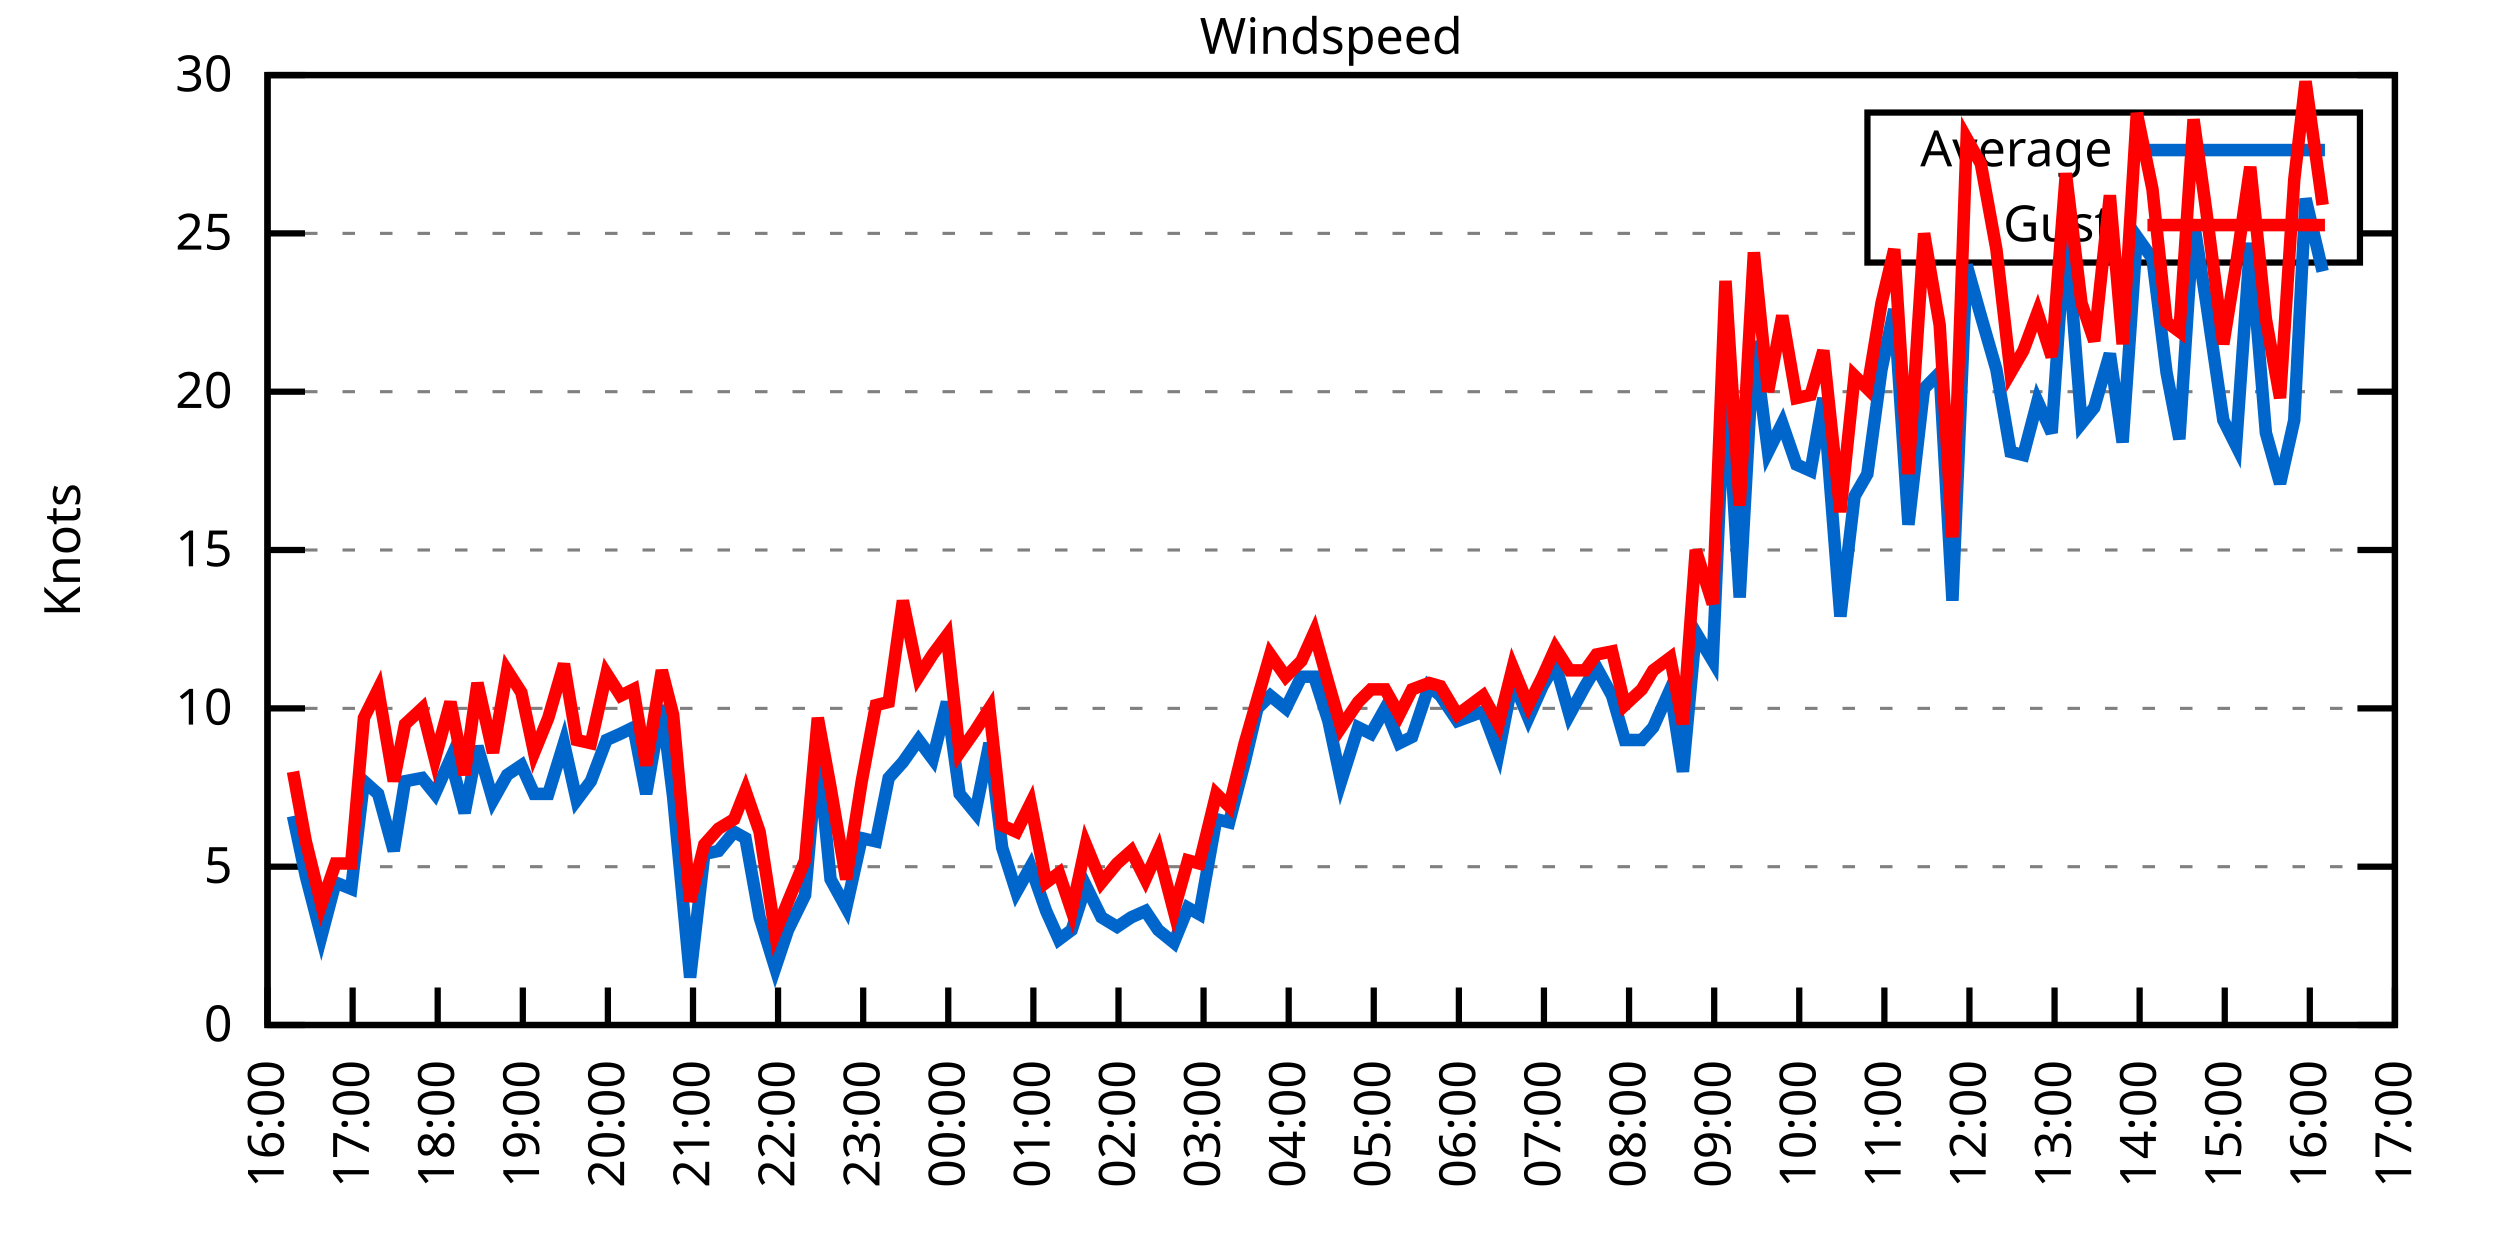
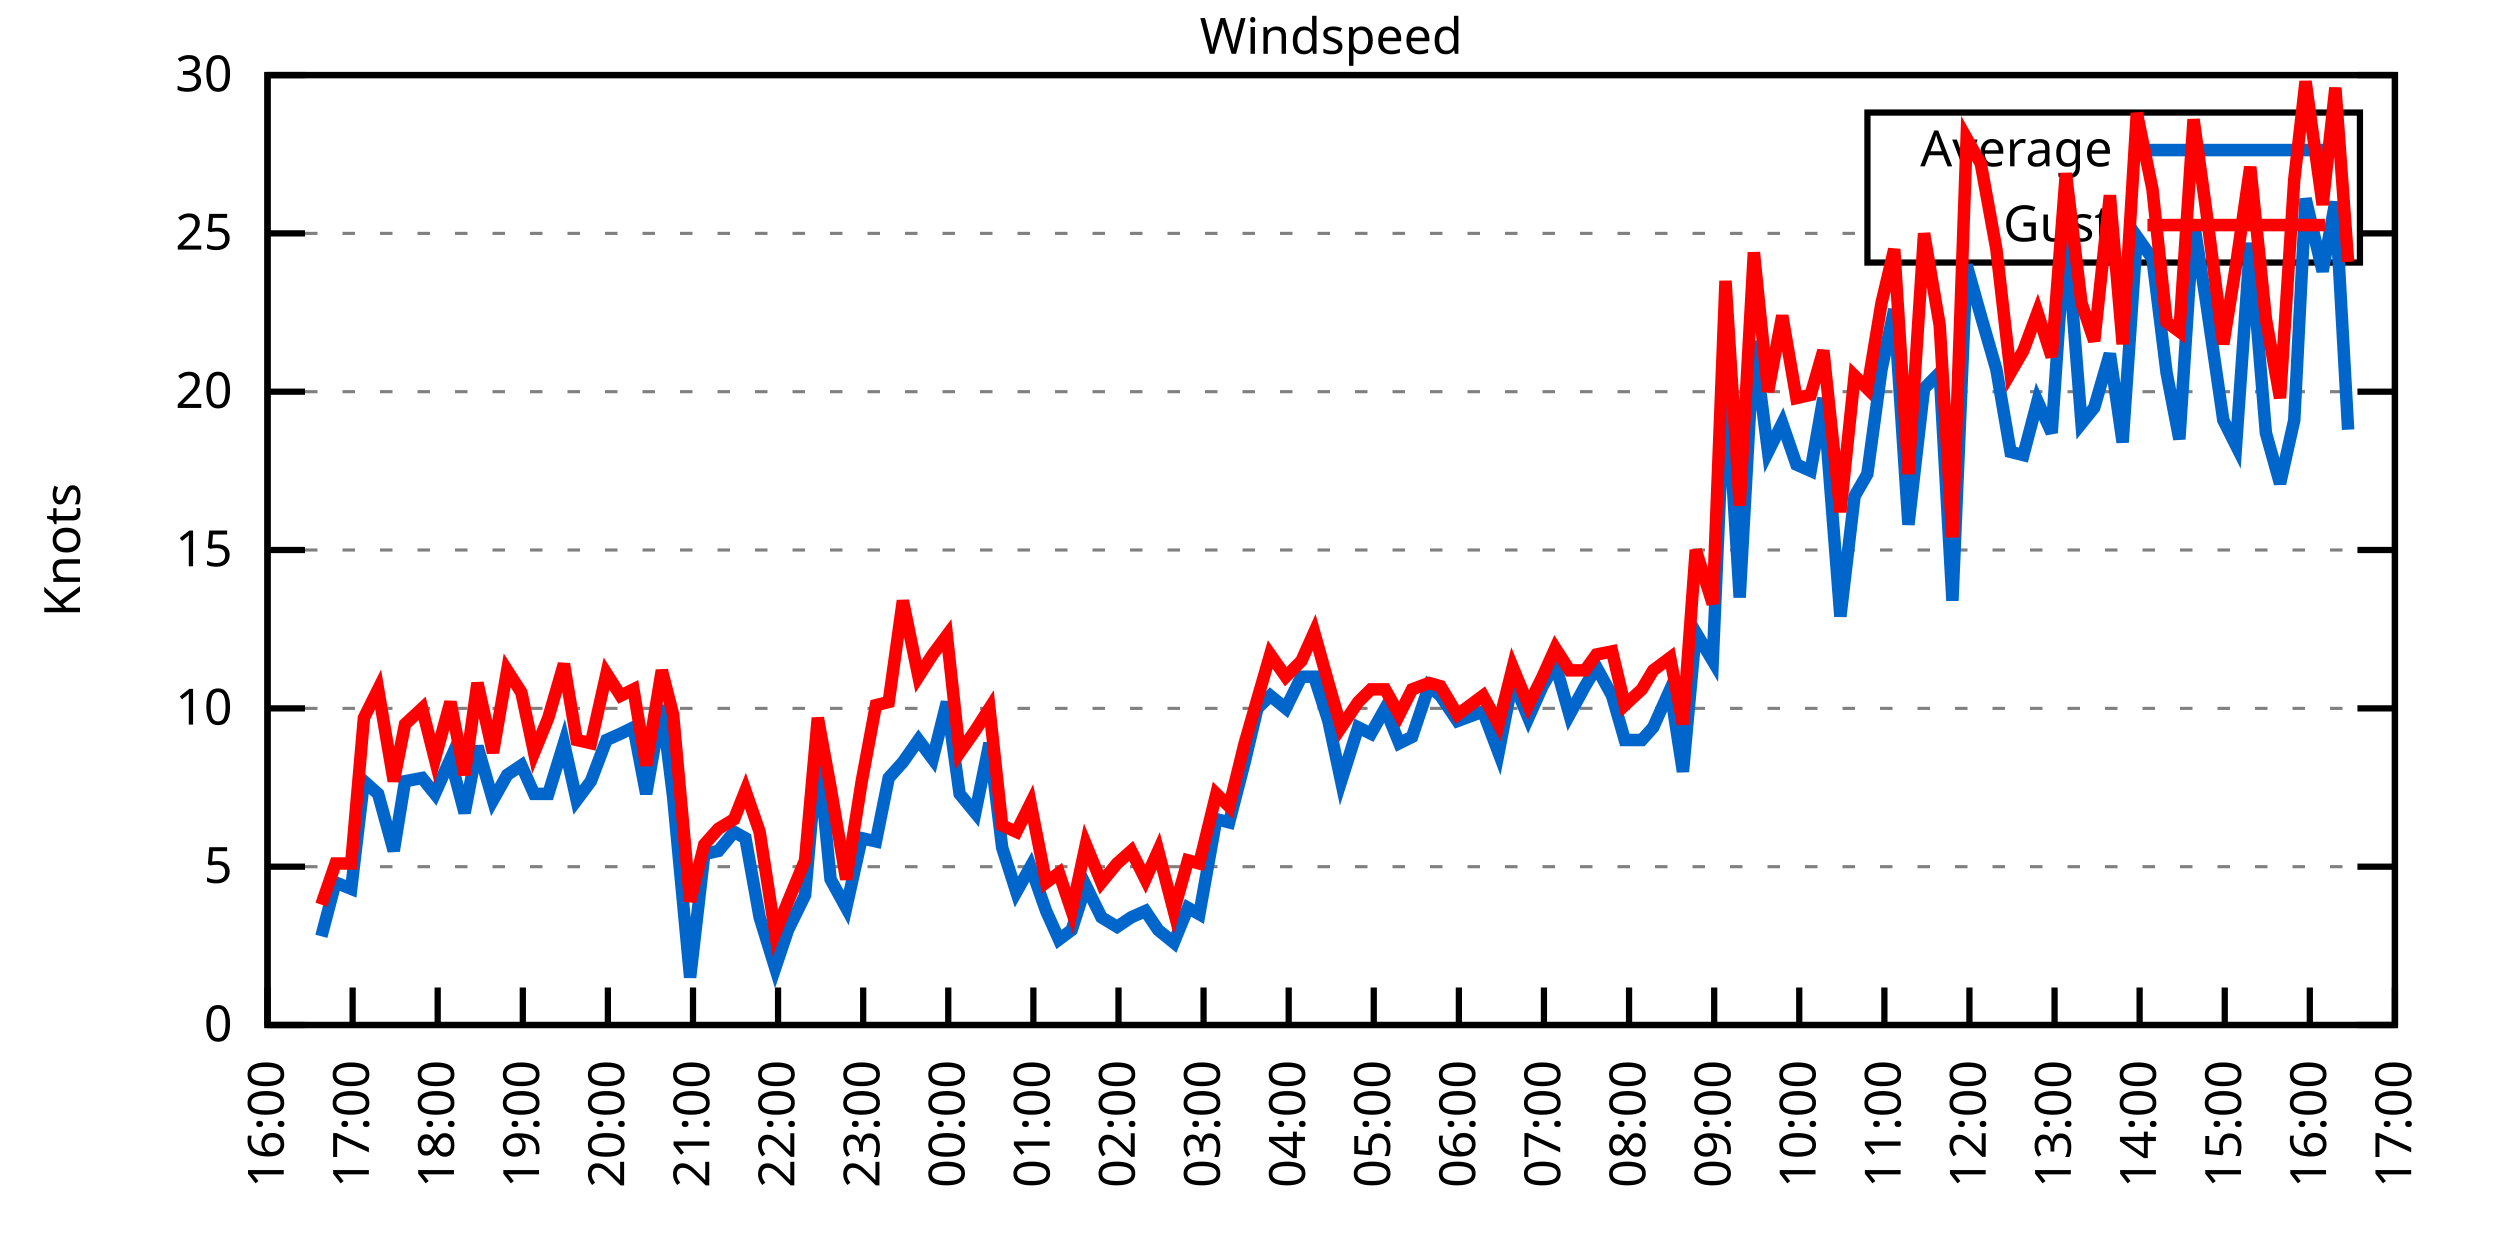
<svg xmlns="http://www.w3.org/2000/svg" xmlns:xlink="http://www.w3.org/1999/xlink" width="400" height="200" viewBox="0 0 400 200">
  <g id="gnuplot_canvas">
    <rect x="0" y="0" width="400" height="200" fill="none" />
    <defs>
      <circle id="gpDot" r="0.5" stroke-width="0.5" stroke="currentColor" />
      <path id="gpPt0" stroke-width="0.333" stroke="currentColor" d="M-1,0 h2 M0,-1 v2" />
      <path id="gpPt1" stroke-width="0.333" stroke="currentColor" d="M-1,-1 L1,1 M1,-1 L-1,1" />
      <path id="gpPt2" stroke-width="0.333" stroke="currentColor" d="M-1,0 L1,0 M0,-1 L0,1 M-1,-1 L1,1 M-1,1 L1,-1" />
      <rect id="gpPt3" stroke-width="0.333" stroke="currentColor" x="-1" y="-1" width="2" height="2" />
      <rect id="gpPt4" stroke-width="0.333" stroke="currentColor" fill="currentColor" x="-1" y="-1" width="2" height="2" />
      <circle id="gpPt5" stroke-width="0.333" stroke="currentColor" cx="0" cy="0" r="1" />
      <use xlink:href="#gpPt5" id="gpPt6" fill="currentColor" stroke="none" />
      <path id="gpPt7" stroke-width="0.333" stroke="currentColor" d="M0,-1.33 L-1.33,0.67 L1.33,0.67 z" />
      <use xlink:href="#gpPt7" id="gpPt8" fill="currentColor" stroke="none" />
      <use xlink:href="#gpPt7" id="gpPt9" stroke="currentColor" transform="rotate(180)" />
      <use xlink:href="#gpPt9" id="gpPt10" fill="currentColor" stroke="none" />
      <use xlink:href="#gpPt3" id="gpPt11" stroke="currentColor" transform="rotate(45)" />
      <use xlink:href="#gpPt11" id="gpPt12" fill="currentColor" stroke="none" />
      <path id="gpPt13" stroke-width="0.333" stroke="currentColor" d="M0,1.330 L1.265,0.411 L0.782,-1.067 L-0.782,-1.076 L-1.265,0.411 z" />
      <use xlink:href="#gpPt13" id="gpPt14" fill="currentColor" stroke="none" />
      <filter id="textbox" filterUnits="objectBoundingBox" x="0" y="0" height="1" width="1">
        <feFlood flood-color="white" flood-opacity="1" result="bgnd" />
        <feComposite in="SourceGraphic" in2="bgnd" operator="atop" />
      </filter>
      <filter id="greybox" filterUnits="objectBoundingBox" x="0" y="0" height="1" width="1">
        <feFlood flood-color="lightgrey" flood-opacity="1" result="grey" />
        <feComposite in="SourceGraphic" in2="grey" operator="atop" />
      </filter>
    </defs>
    <g fill="none" color="white" stroke="currentColor" stroke-width="1.00" stroke-linecap="butt" stroke-linejoin="miter">
</g>
    <g fill="none" color="black" stroke="currentColor" stroke-width="1.00" stroke-linecap="butt" stroke-linejoin="miter">
      <g stroke="none" shape-rendering="crispEdges">
        <polygon fill="rgb(255, 255, 255)" points="42.80,164.00 383.18,164.00 383.18,12.02 42.80,12.02 " />
      </g>
    </g>
    <g fill="none" color="black" stroke="currentColor" stroke-width="1.00" stroke-linecap="butt" stroke-linejoin="miter">
</g>
    <g fill="none" color="black" stroke="black" stroke-width="0.50" stroke-linecap="butt" stroke-linejoin="miter">
</g>
    <g fill="none" color="gray" stroke="currentColor" stroke-width="0.50" stroke-linecap="butt" stroke-linejoin="miter">
      <path stroke="gray" stroke-dasharray="2,4" class="gridline" d="M42.80,164.00 L383.19,164.00  " />
    </g>
    <g fill="none" color="gray" stroke="gray" stroke-width="1.00" stroke-linecap="butt" stroke-linejoin="miter">
</g>
    <g fill="none" color="black" stroke="currentColor" stroke-width="1.00" stroke-linecap="butt" stroke-linejoin="miter">
      <path stroke="black" d="M42.80,164.00 L48.80,164.00 M383.19,164.00 L377.19,164.00  " />
      <g transform="translate(37.20,166.60)" stroke="none" fill="black" font-family="Sans" font-size="8.00" text-anchor="end">
        <text>
          <tspan font-family="Sans"> 0</tspan>
        </text>
      </g>
    </g>
    <g fill="none" color="black" stroke="currentColor" stroke-width="1.00" stroke-linecap="butt" stroke-linejoin="miter">
</g>
    <g fill="none" color="black" stroke="black" stroke-width="0.50" stroke-linecap="butt" stroke-linejoin="miter">
</g>
    <g fill="none" color="gray" stroke="currentColor" stroke-width="0.50" stroke-linecap="butt" stroke-linejoin="miter">
      <path stroke="gray" stroke-dasharray="2,4" class="gridline" d="M42.80,138.67 L383.19,138.67  " />
    </g>
    <g fill="none" color="gray" stroke="gray" stroke-width="1.00" stroke-linecap="butt" stroke-linejoin="miter">
</g>
    <g fill="none" color="black" stroke="currentColor" stroke-width="1.00" stroke-linecap="butt" stroke-linejoin="miter">
      <path stroke="black" d="M42.80,138.67 L48.80,138.67 M383.19,138.67 L377.19,138.67  " />
      <g transform="translate(37.20,141.27)" stroke="none" fill="black" font-family="Sans" font-size="8.00" text-anchor="end">
        <text>
          <tspan font-family="Sans"> 5</tspan>
        </text>
      </g>
    </g>
    <g fill="none" color="black" stroke="currentColor" stroke-width="1.00" stroke-linecap="butt" stroke-linejoin="miter">
</g>
    <g fill="none" color="black" stroke="black" stroke-width="0.50" stroke-linecap="butt" stroke-linejoin="miter">
</g>
    <g fill="none" color="gray" stroke="currentColor" stroke-width="0.50" stroke-linecap="butt" stroke-linejoin="miter">
      <path stroke="gray" stroke-dasharray="2,4" class="gridline" d="M42.80,113.34 L383.19,113.34  " />
    </g>
    <g fill="none" color="gray" stroke="gray" stroke-width="1.00" stroke-linecap="butt" stroke-linejoin="miter">
</g>
    <g fill="none" color="black" stroke="currentColor" stroke-width="1.00" stroke-linecap="butt" stroke-linejoin="miter">
      <path stroke="black" d="M42.80,113.34 L48.80,113.34 M383.19,113.34 L377.19,113.34  " />
      <g transform="translate(37.20,115.94)" stroke="none" fill="black" font-family="Sans" font-size="8.00" text-anchor="end">
        <text>
          <tspan font-family="Sans"> 10</tspan>
        </text>
      </g>
    </g>
    <g fill="none" color="black" stroke="currentColor" stroke-width="1.00" stroke-linecap="butt" stroke-linejoin="miter">
</g>
    <g fill="none" color="black" stroke="black" stroke-width="0.50" stroke-linecap="butt" stroke-linejoin="miter">
</g>
    <g fill="none" color="gray" stroke="currentColor" stroke-width="0.50" stroke-linecap="butt" stroke-linejoin="miter">
      <path stroke="gray" stroke-dasharray="2,4" class="gridline" d="M42.80,88.00 L383.19,88.00  " />
    </g>
    <g fill="none" color="gray" stroke="gray" stroke-width="1.00" stroke-linecap="butt" stroke-linejoin="miter">
</g>
    <g fill="none" color="black" stroke="currentColor" stroke-width="1.00" stroke-linecap="butt" stroke-linejoin="miter">
      <path stroke="black" d="M42.80,88.00 L48.80,88.00 M383.19,88.00 L377.19,88.00  " />
      <g transform="translate(37.20,90.60)" stroke="none" fill="black" font-family="Sans" font-size="8.00" text-anchor="end">
        <text>
          <tspan font-family="Sans"> 15</tspan>
        </text>
      </g>
    </g>
    <g fill="none" color="black" stroke="currentColor" stroke-width="1.00" stroke-linecap="butt" stroke-linejoin="miter">
</g>
    <g fill="none" color="black" stroke="black" stroke-width="0.50" stroke-linecap="butt" stroke-linejoin="miter">
</g>
    <g fill="none" color="gray" stroke="currentColor" stroke-width="0.50" stroke-linecap="butt" stroke-linejoin="miter">
      <path stroke="gray" stroke-dasharray="2,4" class="gridline" d="M42.80,62.67 L383.19,62.67  " />
    </g>
    <g fill="none" color="gray" stroke="gray" stroke-width="1.00" stroke-linecap="butt" stroke-linejoin="miter">
</g>
    <g fill="none" color="black" stroke="currentColor" stroke-width="1.00" stroke-linecap="butt" stroke-linejoin="miter">
      <path stroke="black" d="M42.80,62.67 L48.80,62.67 M383.19,62.67 L377.19,62.67  " />
      <g transform="translate(37.20,65.27)" stroke="none" fill="black" font-family="Sans" font-size="8.00" text-anchor="end">
        <text>
          <tspan font-family="Sans"> 20</tspan>
        </text>
      </g>
    </g>
    <g fill="none" color="black" stroke="currentColor" stroke-width="1.00" stroke-linecap="butt" stroke-linejoin="miter">
</g>
    <g fill="none" color="black" stroke="black" stroke-width="0.50" stroke-linecap="butt" stroke-linejoin="miter">
</g>
    <g fill="none" color="gray" stroke="currentColor" stroke-width="0.50" stroke-linecap="butt" stroke-linejoin="miter">
      <path stroke="gray" stroke-dasharray="2,4" class="gridline" d="M42.80,37.34 L298.79,37.34 M377.59,37.34 L383.19,37.34  " />
    </g>
    <g fill="none" color="gray" stroke="gray" stroke-width="1.00" stroke-linecap="butt" stroke-linejoin="miter">
</g>
    <g fill="none" color="black" stroke="currentColor" stroke-width="1.00" stroke-linecap="butt" stroke-linejoin="miter">
      <path stroke="black" d="M42.80,37.34 L48.80,37.34 M383.19,37.34 L377.19,37.34  " />
      <g transform="translate(37.20,39.94)" stroke="none" fill="black" font-family="Sans" font-size="8.00" text-anchor="end">
        <text>
          <tspan font-family="Sans"> 25</tspan>
        </text>
      </g>
    </g>
    <g fill="none" color="black" stroke="currentColor" stroke-width="1.00" stroke-linecap="butt" stroke-linejoin="miter">
</g>
    <g fill="none" color="black" stroke="black" stroke-width="0.50" stroke-linecap="butt" stroke-linejoin="miter">
</g>
    <g fill="none" color="gray" stroke="currentColor" stroke-width="0.50" stroke-linecap="butt" stroke-linejoin="miter">
      <path stroke="gray" stroke-dasharray="2,4" class="gridline" d="M42.80,12.01 L383.19,12.01  " />
    </g>
    <g fill="none" color="gray" stroke="gray" stroke-width="1.00" stroke-linecap="butt" stroke-linejoin="miter">
</g>
    <g fill="none" color="black" stroke="currentColor" stroke-width="1.00" stroke-linecap="butt" stroke-linejoin="miter">
      <path stroke="black" d="M42.80,12.01 L48.80,12.01 M383.19,12.01 L377.19,12.01  " />
      <g transform="translate(37.20,14.61)" stroke="none" fill="black" font-family="Sans" font-size="8.00" text-anchor="end">
        <text>
          <tspan font-family="Sans"> 30</tspan>
        </text>
      </g>
    </g>
    <g fill="none" color="black" stroke="currentColor" stroke-width="1.00" stroke-linecap="butt" stroke-linejoin="miter">
      <path stroke="black" d="M42.80,164.00 L42.80,158.00  " />
      <g transform="translate(45.40,169.60) rotate(270.00)" stroke="none" fill="black" font-family="Sans" font-size="8.00" text-anchor="end">
        <text>
          <tspan font-family="Sans">16:00</tspan>
        </text>
      </g>
    </g>
    <g fill="none" color="black" stroke="currentColor" stroke-width="1.00" stroke-linecap="butt" stroke-linejoin="miter">
      <path stroke="black" d="M56.42,164.00 L56.42,158.00  " />
      <g transform="translate(59.02,169.60) rotate(270.00)" stroke="none" fill="black" font-family="Sans" font-size="8.00" text-anchor="end">
        <text>
          <tspan font-family="Sans">17:00</tspan>
        </text>
      </g>
    </g>
    <g fill="none" color="black" stroke="currentColor" stroke-width="1.00" stroke-linecap="butt" stroke-linejoin="miter">
      <path stroke="black" d="M70.03,164.00 L70.03,158.00  " />
      <g transform="translate(72.63,169.60) rotate(270.00)" stroke="none" fill="black" font-family="Sans" font-size="8.00" text-anchor="end">
        <text>
          <tspan font-family="Sans">18:00</tspan>
        </text>
      </g>
    </g>
    <g fill="none" color="black" stroke="currentColor" stroke-width="1.00" stroke-linecap="butt" stroke-linejoin="miter">
      <path stroke="black" d="M83.65,164.00 L83.65,158.00  " />
      <g transform="translate(86.25,169.60) rotate(270.00)" stroke="none" fill="black" font-family="Sans" font-size="8.00" text-anchor="end">
        <text>
          <tspan font-family="Sans">19:00</tspan>
        </text>
      </g>
    </g>
    <g fill="none" color="black" stroke="currentColor" stroke-width="1.00" stroke-linecap="butt" stroke-linejoin="miter">
      <path stroke="black" d="M97.26,164.00 L97.26,158.00  " />
      <g transform="translate(99.86,169.60) rotate(270.00)" stroke="none" fill="black" font-family="Sans" font-size="8.00" text-anchor="end">
        <text>
          <tspan font-family="Sans">20:00</tspan>
        </text>
      </g>
    </g>
    <g fill="none" color="black" stroke="currentColor" stroke-width="1.00" stroke-linecap="butt" stroke-linejoin="miter">
      <path stroke="black" d="M110.88,164.00 L110.88,158.00  " />
      <g transform="translate(113.48,169.60) rotate(270.00)" stroke="none" fill="black" font-family="Sans" font-size="8.00" text-anchor="end">
        <text>
          <tspan font-family="Sans">21:00</tspan>
        </text>
      </g>
    </g>
    <g fill="none" color="black" stroke="currentColor" stroke-width="1.00" stroke-linecap="butt" stroke-linejoin="miter">
      <path stroke="black" d="M124.49,164.00 L124.49,158.00  " />
      <g transform="translate(127.09,169.60) rotate(270.00)" stroke="none" fill="black" font-family="Sans" font-size="8.00" text-anchor="end">
        <text>
          <tspan font-family="Sans">22:00</tspan>
        </text>
      </g>
    </g>
    <g fill="none" color="black" stroke="currentColor" stroke-width="1.00" stroke-linecap="butt" stroke-linejoin="miter">
      <path stroke="black" d="M138.11,164.00 L138.11,158.00  " />
      <g transform="translate(140.71,169.60) rotate(270.00)" stroke="none" fill="black" font-family="Sans" font-size="8.00" text-anchor="end">
        <text>
          <tspan font-family="Sans">23:00</tspan>
        </text>
      </g>
    </g>
    <g fill="none" color="black" stroke="currentColor" stroke-width="1.00" stroke-linecap="butt" stroke-linejoin="miter">
      <path stroke="black" d="M151.72,164.00 L151.72,158.00  " />
      <g transform="translate(154.32,169.60) rotate(270.00)" stroke="none" fill="black" font-family="Sans" font-size="8.00" text-anchor="end">
        <text>
          <tspan font-family="Sans">00:00</tspan>
        </text>
      </g>
    </g>
    <g fill="none" color="black" stroke="currentColor" stroke-width="1.00" stroke-linecap="butt" stroke-linejoin="miter">
      <path stroke="black" d="M165.34,164.00 L165.34,158.00  " />
      <g transform="translate(167.94,169.60) rotate(270.00)" stroke="none" fill="black" font-family="Sans" font-size="8.00" text-anchor="end">
        <text>
          <tspan font-family="Sans">01:00</tspan>
        </text>
      </g>
    </g>
    <g fill="none" color="black" stroke="currentColor" stroke-width="1.00" stroke-linecap="butt" stroke-linejoin="miter">
      <path stroke="black" d="M178.96,164.00 L178.96,158.00  " />
      <g transform="translate(181.56,169.60) rotate(270.00)" stroke="none" fill="black" font-family="Sans" font-size="8.00" text-anchor="end">
        <text>
          <tspan font-family="Sans">02:00</tspan>
        </text>
      </g>
    </g>
    <g fill="none" color="black" stroke="currentColor" stroke-width="1.00" stroke-linecap="butt" stroke-linejoin="miter">
      <path stroke="black" d="M192.57,164.00 L192.57,158.00  " />
      <g transform="translate(195.17,169.60) rotate(270.00)" stroke="none" fill="black" font-family="Sans" font-size="8.00" text-anchor="end">
        <text>
          <tspan font-family="Sans">03:00</tspan>
        </text>
      </g>
    </g>
    <g fill="none" color="black" stroke="currentColor" stroke-width="1.00" stroke-linecap="butt" stroke-linejoin="miter">
      <path stroke="black" d="M206.19,164.00 L206.19,158.00  " />
      <g transform="translate(208.79,169.60) rotate(270.00)" stroke="none" fill="black" font-family="Sans" font-size="8.00" text-anchor="end">
        <text>
          <tspan font-family="Sans">04:00</tspan>
        </text>
      </g>
    </g>
    <g fill="none" color="black" stroke="currentColor" stroke-width="1.00" stroke-linecap="butt" stroke-linejoin="miter">
      <path stroke="black" d="M219.80,164.00 L219.80,158.00  " />
      <g transform="translate(222.40,169.60) rotate(270.00)" stroke="none" fill="black" font-family="Sans" font-size="8.00" text-anchor="end">
        <text>
          <tspan font-family="Sans">05:00</tspan>
        </text>
      </g>
    </g>
    <g fill="none" color="black" stroke="currentColor" stroke-width="1.00" stroke-linecap="butt" stroke-linejoin="miter">
      <path stroke="black" d="M233.42,164.00 L233.42,158.00  " />
      <g transform="translate(236.02,169.60) rotate(270.00)" stroke="none" fill="black" font-family="Sans" font-size="8.00" text-anchor="end">
        <text>
          <tspan font-family="Sans">06:00</tspan>
        </text>
      </g>
    </g>
    <g fill="none" color="black" stroke="currentColor" stroke-width="1.00" stroke-linecap="butt" stroke-linejoin="miter">
      <path stroke="black" d="M247.03,164.00 L247.03,158.00  " />
      <g transform="translate(249.63,169.60) rotate(270.00)" stroke="none" fill="black" font-family="Sans" font-size="8.00" text-anchor="end">
        <text>
          <tspan font-family="Sans">07:00</tspan>
        </text>
      </g>
    </g>
    <g fill="none" color="black" stroke="currentColor" stroke-width="1.00" stroke-linecap="butt" stroke-linejoin="miter">
      <path stroke="black" d="M260.65,164.00 L260.65,158.00  " />
      <g transform="translate(263.25,169.60) rotate(270.00)" stroke="none" fill="black" font-family="Sans" font-size="8.00" text-anchor="end">
        <text>
          <tspan font-family="Sans">08:00</tspan>
        </text>
      </g>
    </g>
    <g fill="none" color="black" stroke="currentColor" stroke-width="1.00" stroke-linecap="butt" stroke-linejoin="miter">
      <path stroke="black" d="M274.27,164.00 L274.27,158.00  " />
      <g transform="translate(276.87,169.60) rotate(270.00)" stroke="none" fill="black" font-family="Sans" font-size="8.00" text-anchor="end">
        <text>
          <tspan font-family="Sans">09:00</tspan>
        </text>
      </g>
    </g>
    <g fill="none" color="black" stroke="currentColor" stroke-width="1.00" stroke-linecap="butt" stroke-linejoin="miter">
      <path stroke="black" d="M287.88,164.00 L287.88,158.00  " />
      <g transform="translate(290.48,169.60) rotate(270.00)" stroke="none" fill="black" font-family="Sans" font-size="8.00" text-anchor="end">
        <text>
          <tspan font-family="Sans">10:00</tspan>
        </text>
      </g>
    </g>
    <g fill="none" color="black" stroke="currentColor" stroke-width="1.00" stroke-linecap="butt" stroke-linejoin="miter">
      <path stroke="black" d="M301.50,164.00 L301.50,158.00  " />
      <g transform="translate(304.10,169.60) rotate(270.00)" stroke="none" fill="black" font-family="Sans" font-size="8.00" text-anchor="end">
        <text>
          <tspan font-family="Sans">11:00</tspan>
        </text>
      </g>
    </g>
    <g fill="none" color="black" stroke="currentColor" stroke-width="1.00" stroke-linecap="butt" stroke-linejoin="miter">
      <path stroke="black" d="M315.11,164.00 L315.11,158.00  " />
      <g transform="translate(317.71,169.60) rotate(270.00)" stroke="none" fill="black" font-family="Sans" font-size="8.00" text-anchor="end">
        <text>
          <tspan font-family="Sans">12:00</tspan>
        </text>
      </g>
    </g>
    <g fill="none" color="black" stroke="currentColor" stroke-width="1.00" stroke-linecap="butt" stroke-linejoin="miter">
      <path stroke="black" d="M328.73,164.00 L328.73,158.00  " />
      <g transform="translate(331.33,169.60) rotate(270.00)" stroke="none" fill="black" font-family="Sans" font-size="8.00" text-anchor="end">
        <text>
          <tspan font-family="Sans">13:00</tspan>
        </text>
      </g>
    </g>
    <g fill="none" color="black" stroke="currentColor" stroke-width="1.00" stroke-linecap="butt" stroke-linejoin="miter">
      <path stroke="black" d="M342.34,164.00 L342.34,158.00  " />
      <g transform="translate(344.94,169.60) rotate(270.00)" stroke="none" fill="black" font-family="Sans" font-size="8.00" text-anchor="end">
        <text>
          <tspan font-family="Sans">14:00</tspan>
        </text>
      </g>
    </g>
    <g fill="none" color="black" stroke="currentColor" stroke-width="1.00" stroke-linecap="butt" stroke-linejoin="miter">
      <path stroke="black" d="M355.96,164.00 L355.96,158.00  " />
      <g transform="translate(358.56,169.60) rotate(270.00)" stroke="none" fill="black" font-family="Sans" font-size="8.00" text-anchor="end">
        <text>
          <tspan font-family="Sans">15:00</tspan>
        </text>
      </g>
    </g>
    <g fill="none" color="black" stroke="currentColor" stroke-width="1.00" stroke-linecap="butt" stroke-linejoin="miter">
      <path stroke="black" d="M369.57,164.00 L369.57,158.00  " />
      <g transform="translate(372.17,169.60) rotate(270.00)" stroke="none" fill="black" font-family="Sans" font-size="8.00" text-anchor="end">
        <text>
          <tspan font-family="Sans">16:00</tspan>
        </text>
      </g>
    </g>
    <g fill="none" color="black" stroke="currentColor" stroke-width="1.00" stroke-linecap="butt" stroke-linejoin="miter">
      <path stroke="black" d="M383.19,164.00 L383.19,158.00  " />
      <g transform="translate(385.79,169.60) rotate(270.00)" stroke="none" fill="black" font-family="Sans" font-size="8.00" text-anchor="end">
        <text>
          <tspan font-family="Sans">17:00</tspan>
        </text>
      </g>
    </g>
    <g fill="none" color="black" stroke="currentColor" stroke-width="1.00" stroke-linecap="butt" stroke-linejoin="miter">
</g>
    <g fill="none" color="black" stroke="currentColor" stroke-width="1.00" stroke-linecap="butt" stroke-linejoin="miter">
      <path stroke="black" d="M42.80,12.01 L42.80,164.00 L383.19,164.00 L383.19,12.01 L42.80,12.01 Z  " />
    </g>
    <g fill="none" color="black" stroke="currentColor" stroke-width="1.00" stroke-linecap="butt" stroke-linejoin="miter">
</g>
    <g fill="none" color="black" stroke="currentColor" stroke-width="1.00" stroke-linecap="butt" stroke-linejoin="miter">
      <path stroke="black" d="M298.79,42.01 L298.79,18.01 L377.59,18.01 L377.59,42.01 L298.79,42.01 Z  " />
    </g>
    <g id="Windspeed_plot_1">
      <g fill="none" color="white" stroke="black" stroke-width="2.00" stroke-linecap="butt" stroke-linejoin="miter">
</g>
      <g fill="none" color="black" stroke="currentColor" stroke-width="2.00" stroke-linecap="butt" stroke-linejoin="miter">
        <g transform="translate(337.99,26.61)" stroke="none" fill="black" font-family="Sans" font-size="8.00" text-anchor="end">
          <text>
            <tspan font-family="Sans">Average</tspan>
          </text>
        </g>
      </g>
      <g fill="none" color="black" stroke="currentColor" stroke-width="2.00" stroke-linecap="butt" stroke-linejoin="miter">
-         <path stroke="rgb(  0, 102, 204)" d="M343.59,24.01 L371.99,24.01 M46.88,130.56 L48.93,140.19 L51.42,149.81 L53.69,141.20 L56.19,142.21 L58.23,124.99   L60.50,127.02 L63.00,136.14 L64.81,124.99 L67.54,124.48 L69.58,127.02 L72.07,121.44 L74.34,130.06 L76.39,119.42   L78.88,128.03 L81.15,123.98 L83.42,122.46 L85.46,127.02 L87.73,127.02 L90.23,118.91 L92.27,128.03 L94.54,124.99   L97.04,118.40 L99.30,117.39 L101.35,116.38 L103.39,127.02 L105.89,112.83 L107.70,127.52 L110.42,156.40 L112.69,136.64   L114.96,136.14 L117.46,133.10 L119.27,134.11 L121.54,146.77 L124.04,154.88 L126.08,148.80 L128.81,143.23 L130.85,119.92   L132.89,140.69 L135.39,145.25 L137.88,134.11 L140.15,134.62 L142.19,124.48 L144.46,121.95 L146.96,118.40 L149.23,121.44   L151.50,112.32 L153.54,127.02 L156.04,130.06 L158.31,118.91 L160.35,135.63 L162.62,142.72 L164.89,138.67 L167.38,145.76   L169.43,150.32 L171.47,148.80 L173.74,141.71 L176.23,146.77 L178.73,148.29 L181.00,146.77 L183.27,145.76 L185.31,148.80   L187.81,150.83 L190.08,145.25 L191.89,146.27 L194.61,131.07 L196.66,131.58 L199.15,121.95 L201.19,113.34 L203.24,111.31   L205.73,113.34 L208.23,108.27 L210.27,108.27 L212.54,115.36 L214.58,124.99 L217.31,116.38 L219.35,117.39 L221.62,113.34   L223.89,118.91 L225.93,117.90 L228.65,109.79 L230.47,111.31 L233.19,115.36 L237.28,113.84 L239.77,120.43 L242.04,108.78   L244.54,114.86 L246.81,109.79 L248.85,106.24 L251.12,114.35 L253.61,109.79 L255.43,106.75 L257.93,111.31 L259.97,118.40   L262.69,118.40 L264.51,116.38 L267.23,110.30 L269.27,123.47 L271.32,101.18 L274.04,105.74 L276.08,58.62 L278.35,95.60   L280.62,54.57 L282.89,72.30 L285.16,67.74 L287.43,74.33 L289.70,75.34 L291.74,63.69 L294.46,98.64 L296.73,79.39   L298.77,75.85 L301.04,59.13 L303.08,49.50 L305.35,83.95 L307.85,62.17 L310.35,59.63 L312.39,96.11 L314.66,42.41   L316.93,50.51 L319.42,59.13 L321.69,72.30 L323.74,72.81 L326.00,64.19 L328.27,69.26 L330.54,35.82 L333.04,67.74   L335.08,65.21 L337.58,56.59 L339.62,70.78 L341.89,37.85 L344.39,41.39 L346.65,59.63 L348.70,70.27 L350.97,35.32   L353.01,48.49 L355.73,67.23 L357.77,71.29 L360.04,38.86 L362.54,69.26 L364.81,77.37 L367.08,67.23 L368.89,31.77   L371.62,43.42  " />
+         <path stroke="rgb(  0, 102, 204)" d="M343.59,24.01 L371.99,24.01 M51.42,149.81 L53.69,141.20 L56.19,142.21 L58.23,124.99 L60.50,127.02 L63.00,136.14   L64.81,124.99 L67.54,124.48 L69.58,127.02 L72.07,121.44 L74.34,130.06 L76.39,119.42 L78.88,128.03 L81.15,123.98   L83.42,122.46 L85.46,127.02 L87.73,127.02 L90.23,118.91 L92.27,128.03 L94.54,124.99 L97.04,118.40 L99.30,117.39   L101.35,116.38 L103.39,127.02 L105.89,112.83 L107.70,127.52 L110.42,156.40 L112.69,136.64 L114.96,136.14 L117.46,133.10   L119.27,134.11 L121.54,146.77 L124.04,154.88 L126.08,148.80 L128.81,143.23 L130.85,119.92 L132.89,140.69 L135.39,145.25   L137.88,134.11 L140.15,134.62 L142.19,124.48 L144.46,121.95 L146.96,118.40 L149.23,121.44 L151.50,112.32 L153.54,127.02   L156.04,130.06 L158.31,118.91 L160.35,135.63 L162.62,142.72 L164.89,138.67 L167.38,145.76 L169.43,150.32 L171.47,148.80   L173.74,141.71 L176.23,146.77 L178.73,148.29 L181.00,146.77 L183.27,145.76 L185.31,148.80 L187.81,150.83 L190.08,145.25   L191.89,146.27 L194.61,131.07 L196.66,131.58 L199.15,121.95 L201.19,113.34 L203.24,111.31 L205.73,113.34 L208.23,108.27   L210.27,108.27 L212.54,115.36 L214.58,124.99 L217.31,116.38 L219.35,117.39 L221.62,113.34 L223.89,118.91 L225.93,117.90   L228.65,109.79 L230.47,111.31 L233.19,115.36 L237.28,113.84 L239.77,120.43 L242.04,108.78 L244.54,114.86 L246.81,109.79   L248.85,106.24 L251.12,114.35 L253.61,109.79 L255.43,106.75 L257.93,111.31 L259.97,118.40 L262.69,118.40 L264.51,116.38   L267.23,110.30 L269.27,123.47 L271.32,101.18 L274.04,105.74 L276.08,58.62 L278.35,95.60 L280.62,54.57 L282.89,72.30   L285.16,67.74 L287.43,74.33 L289.70,75.34 L291.74,63.69 L294.46,98.64 L296.73,79.39 L298.77,75.85 L301.04,59.13   L303.08,49.50 L305.35,83.95 L307.85,62.17 L310.35,59.63 L312.39,96.11 L314.66,42.41 L316.93,50.51 L319.42,59.13   L321.69,72.30 L323.74,72.81 L326.00,64.19 L328.27,69.26 L330.54,35.82 L333.04,67.74 L335.08,65.21 L337.58,56.59   L339.62,70.78 L341.89,37.85 L344.39,41.39 L346.65,59.63 L348.70,70.27 L350.97,35.32 L353.01,48.49 L355.73,67.23   L357.77,71.29 L360.04,38.86 L362.54,69.26 L364.81,77.37 L367.08,67.23 L368.89,31.77 L371.62,43.42 L373.66,32.28   L375.70,68.75  " />
      </g>
    </g>
    <g id="Windspeed_plot_2">
      <g fill="none" color="black" stroke="currentColor" stroke-width="2.00" stroke-linecap="butt" stroke-linejoin="miter">
        <g transform="translate(337.99,38.61)" stroke="none" fill="black" font-family="Sans" font-size="8.00" text-anchor="end">
          <text>
            <tspan font-family="Sans">Gust</tspan>
          </text>
        </g>
      </g>
      <g fill="none" color="black" stroke="currentColor" stroke-width="2.00" stroke-linecap="butt" stroke-linejoin="miter">
-         <path stroke="rgb(255,   0,   0)" d="M343.59,36.01 L371.99,36.01 M46.88,123.47 L48.93,134.62 L51.42,144.75 L53.69,138.16 L56.19,138.16 L58.23,114.86   L60.50,110.30 L63.00,124.99 L64.81,115.87 L67.54,113.34 L69.58,121.44 L72.07,112.32 L74.34,123.98 L76.39,109.28   L78.88,120.43 L81.15,107.26 L83.42,110.80 L85.46,120.43 L87.73,114.86 L90.23,106.24 L92.27,118.40 L94.54,118.91   L97.04,107.76 L99.30,111.31 L101.35,110.30 L103.39,122.46 L105.89,107.26 L107.70,114.35 L110.42,144.24 L112.69,135.12   L114.96,132.59 L117.46,131.07 L119.27,126.51 L121.54,133.10 L124.04,149.31 L126.08,144.24 L128.81,137.66 L130.85,114.86   L132.89,126.00 L135.39,140.69 L137.88,124.99 L140.15,112.83 L142.19,112.32 L144.46,96.11 L146.96,108.27 L149.23,104.72   L151.50,101.68 L153.54,120.43 L156.04,116.88 L158.31,113.34 L160.35,132.08 L162.62,133.10 L164.89,128.54 L167.38,141.20   L169.43,139.68 L171.47,145.76 L173.74,135.12 L176.23,141.20 L178.73,138.16 L181.00,136.14 L183.27,140.69 L185.31,136.14   L187.81,145.76 L190.08,137.66 L191.89,138.16 L194.61,127.02 L196.66,129.04 L199.15,118.91 L201.19,111.82 L203.24,104.72   L205.73,108.27 L208.23,105.74 L210.27,101.18 L212.54,109.28 L214.58,116.38 L217.31,112.32 L219.35,110.30 L221.62,110.30   L223.89,114.35 L225.93,110.30 L228.65,109.28 L230.47,109.79 L233.19,114.35 L237.28,111.31 L239.77,115.87 L242.04,106.75   L244.54,112.83 L246.81,108.27 L248.85,103.71 L251.12,107.26 L253.61,107.26 L255.43,104.72 L257.93,104.22 L259.97,112.83   L262.69,110.30 L264.51,107.26 L267.23,105.23 L269.27,115.87 L271.32,88.00 L274.04,96.62 L276.08,44.94 L278.35,80.91   L280.62,40.38 L282.89,62.67 L285.16,50.51 L287.43,63.69 L289.70,63.18 L291.74,56.09 L294.46,81.93 L296.73,60.14   L298.77,62.17 L301.04,48.49 L303.08,39.87 L305.35,75.85 L307.85,37.34 L310.35,52.03 L312.39,85.98 L314.66,22.14   L316.93,26.20 L319.42,39.87 L321.69,59.63 L323.74,56.09 L326.00,50.01 L328.27,57.10 L330.54,27.72 L333.04,48.49   L335.08,54.57 L337.58,31.26 L339.62,55.07 L341.89,18.09 L344.39,30.25 L346.65,51.53 L348.70,53.05 L350.97,19.10   L353.01,33.80 L355.73,55.07 L357.77,42.41 L360.04,26.70 L362.54,51.02 L364.81,63.69 L367.08,28.73 L368.89,13.02   L371.62,32.78  " />
+         <path stroke="rgb(255,   0,   0)" d="M343.59,36.01 L371.99,36.01 M51.42,144.75 L53.69,138.16 L56.19,138.16 L58.23,114.86 L60.50,110.30 L63.00,124.99   L64.81,115.87 L67.54,113.34 L69.58,121.44 L72.07,112.32 L74.34,123.98 L76.39,109.28 L78.88,120.43 L81.15,107.26   L83.42,110.80 L85.46,120.43 L87.73,114.86 L90.23,106.24 L92.27,118.40 L94.54,118.91 L97.04,107.76 L99.30,111.31   L101.35,110.30 L103.39,122.46 L105.89,107.26 L107.70,114.35 L110.42,144.24 L112.69,135.12 L114.96,132.59 L117.46,131.07   L119.27,126.51 L121.54,133.10 L124.04,149.31 L126.08,144.24 L128.81,137.66 L130.85,114.86 L132.89,126.00 L135.39,140.69   L137.88,124.99 L140.15,112.83 L142.19,112.32 L144.46,96.11 L146.96,108.27 L149.23,104.72 L151.50,101.68 L153.54,120.43   L156.04,116.88 L158.31,113.34 L160.35,132.08 L162.62,133.10 L164.89,128.54 L167.38,141.20 L169.43,139.68 L171.47,145.76   L173.74,135.12 L176.23,141.20 L178.73,138.16 L181.00,136.14 L183.27,140.69 L185.31,136.14 L187.81,145.76 L190.08,137.66   L191.89,138.16 L194.61,127.02 L196.66,129.04 L199.15,118.91 L201.19,111.82 L203.24,104.72 L205.73,108.27 L208.23,105.74   L210.27,101.18 L212.54,109.28 L214.58,116.38 L217.31,112.32 L219.35,110.30 L221.62,110.30 L223.89,114.35 L225.93,110.30   L228.65,109.28 L230.47,109.79 L233.19,114.35 L237.28,111.31 L239.77,115.87 L242.04,106.75 L244.54,112.83 L246.81,108.27   L248.85,103.71 L251.12,107.26 L253.61,107.26 L255.43,104.72 L257.93,104.22 L259.97,112.83 L262.69,110.30 L264.51,107.26   L267.23,105.23 L269.27,115.87 L271.32,88.00 L274.04,96.62 L276.08,44.94 L278.35,80.91 L280.62,40.38 L282.89,62.67   L285.16,50.51 L287.43,63.69 L289.70,63.18 L291.74,56.09 L294.46,81.93 L296.73,60.14 L298.77,62.17 L301.04,48.49   L303.08,39.87 L305.35,75.85 L307.85,37.34 L310.35,52.03 L312.39,85.98 L314.66,22.14 L316.93,26.20 L319.42,39.87   L321.69,59.63 L323.74,56.09 L326.00,50.01 L328.27,57.10 L330.54,27.72 L333.04,48.49 L335.08,54.57 L337.58,31.26   L339.62,55.07 L341.89,18.09 L344.39,30.25 L346.65,51.53 L348.70,53.05 L350.97,19.10 L353.01,33.80 L355.73,55.07   L357.77,42.41 L360.04,26.70 L362.54,51.02 L364.81,63.69 L367.08,28.73 L368.89,13.02 L371.62,32.78 L373.66,14.04   L375.70,41.90  " />
      </g>
    </g>
    <g fill="none" color="black" stroke="currentColor" stroke-width="2.00" stroke-linecap="butt" stroke-linejoin="miter">
</g>
    <g fill="none" color="black" stroke="black" stroke-width="1.00" stroke-linecap="butt" stroke-linejoin="miter">
</g>
    <g fill="none" color="black" stroke="currentColor" stroke-width="1.00" stroke-linecap="butt" stroke-linejoin="miter">
      <path stroke="black" d="M42.80,12.01 L42.80,164.00 L383.19,164.00 L383.19,12.01 L42.80,12.01 Z  " />
      <g transform="translate(12.80,88.01) rotate(270.00)" stroke="none" fill="black" font-family="Sans" font-size="8.00" text-anchor="middle">
        <text>
          <tspan font-family="Sans">Knots</tspan>
        </text>
      </g>
    </g>
    <g fill="none" color="black" stroke="currentColor" stroke-width="1.00" stroke-linecap="butt" stroke-linejoin="miter">
</g>
    <g fill="none" color="black" stroke="currentColor" stroke-width="1.00" stroke-linecap="butt" stroke-linejoin="miter">
      <g transform="translate(212.99,8.61)" stroke="none" fill="black" font-family="Sans" font-size="8.00" text-anchor="middle">
        <text>
          <tspan font-family="Sans">Windspeed</tspan>
        </text>
      </g>
    </g>
    <g fill="none" color="black" stroke="currentColor" stroke-width="1.00" stroke-linecap="butt" stroke-linejoin="miter">
</g>
  </g>
</svg>
